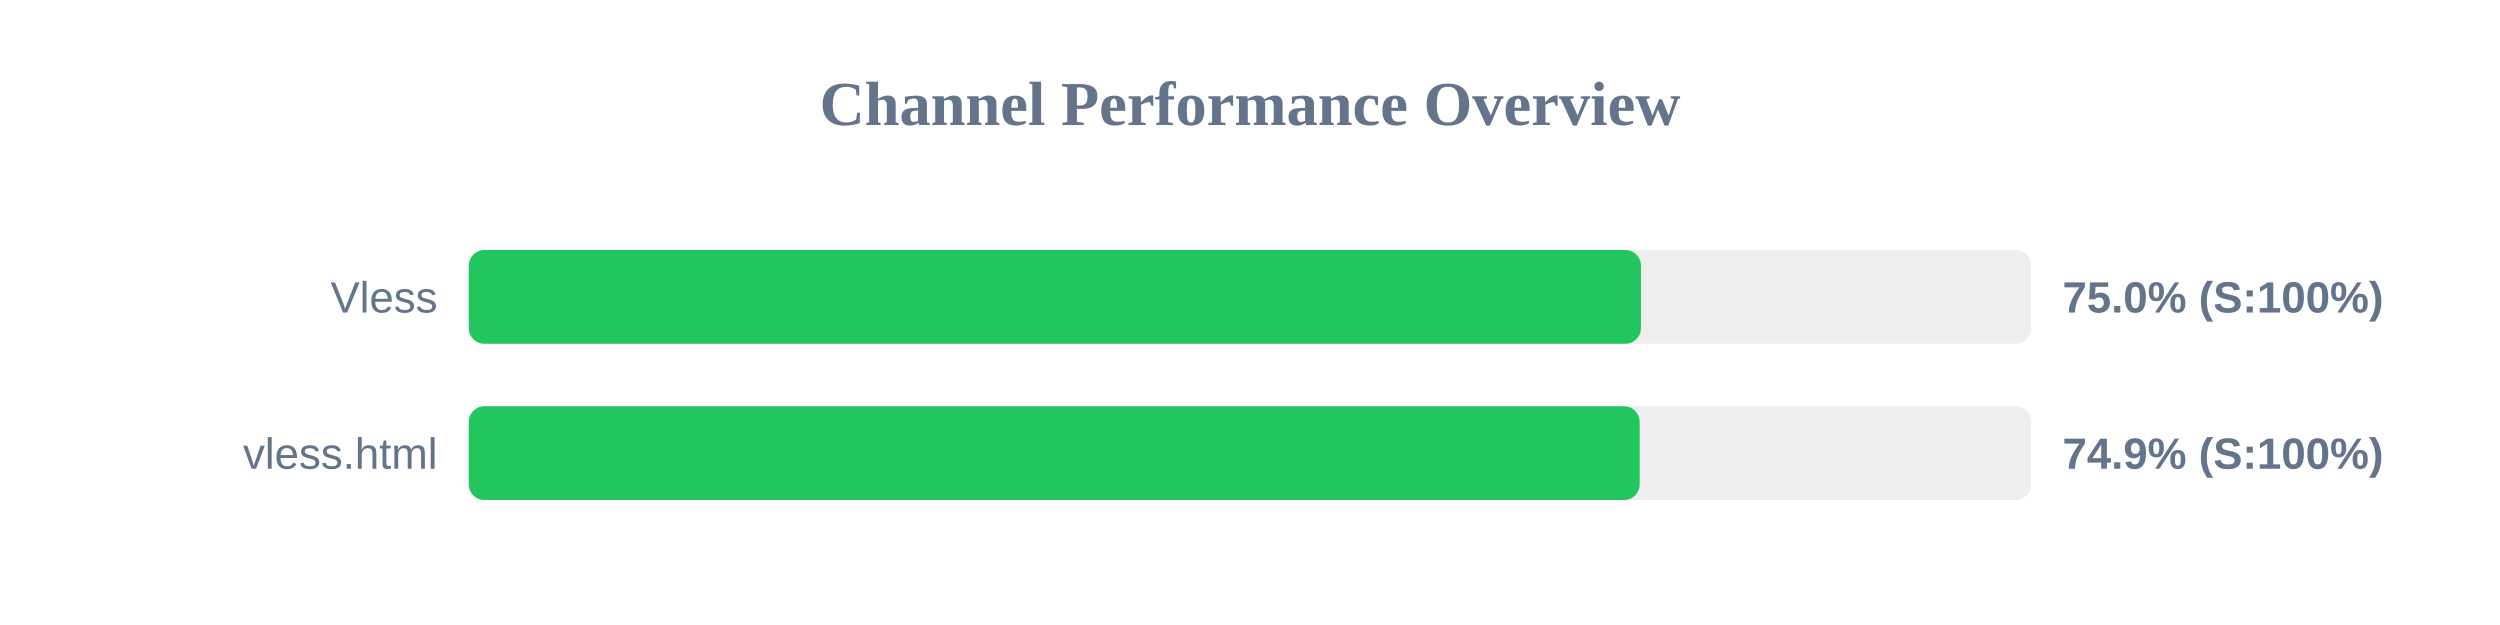
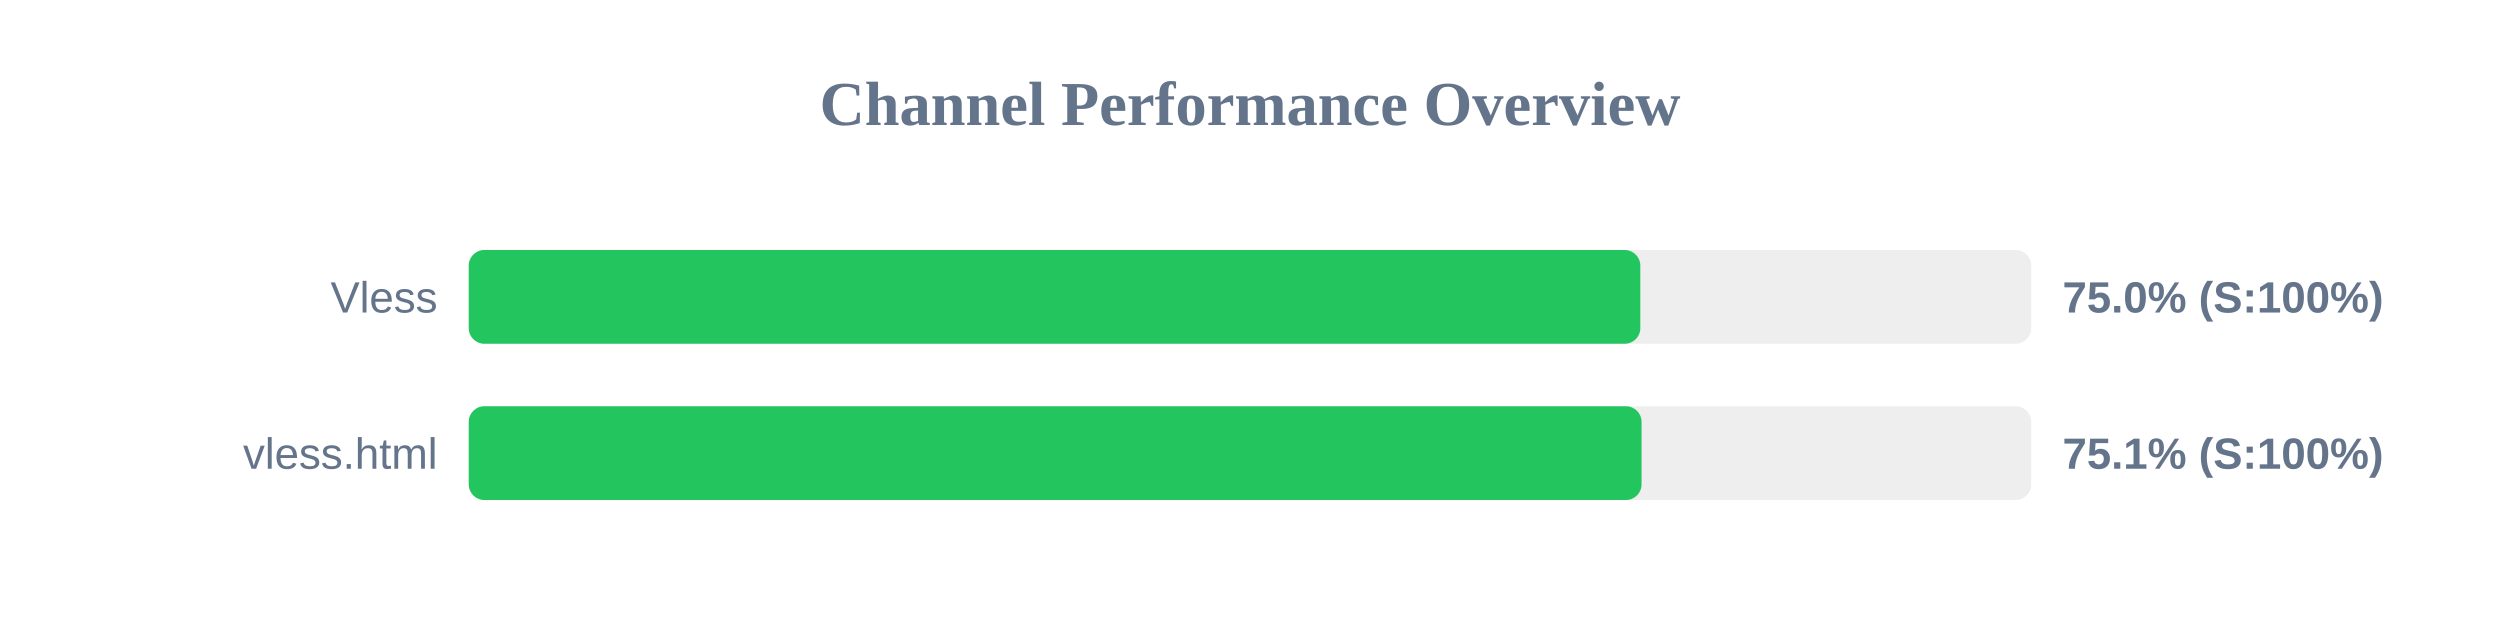
<svg xmlns="http://www.w3.org/2000/svg" width="800" height="200" version="1.1">
  <style>
        .row { font: 14px Arial; fill: #64748b; }
        .score { font: bold 14px Arial; fill: #64748b; }
    </style>
  <text x="400" y="40" text-anchor="middle" font-size="20px" font-weight="bold" fill="#64748b">Channel Performance Overview</text>
  <rect x="150" y="80" width="500" height="30" fill="#eee" rx="5" />
-   <rect x="150" y="80" width="375.1" height="30" fill="#22c55e" rx="5" />
+   <rect x="150" y="80" width="374.9" height="30" fill="#22c55e" rx="5" />
  <text x="140" y="100" text-anchor="end" class="row">Vless</text>
  <text x="660" y="100" text-anchor="start" class="score">75.0% (S:100%)</text>
  <rect x="150" y="130" width="500" height="30" fill="#eee" rx="5" />
-   <rect x="150" y="130" width="374.7" height="30" fill="#22c55e" rx="5" />
+   <rect x="150" y="130" width="375.3" height="30" fill="#22c55e" rx="5" />
  <text x="140" y="150" text-anchor="end" class="row">vless.html</text>
-   <text x="660" y="150" text-anchor="start" class="score">74.9% (S:100%)</text>
+   <text x="660" y="150" text-anchor="start" class="score">75.1% (S:100%)</text>
</svg>
